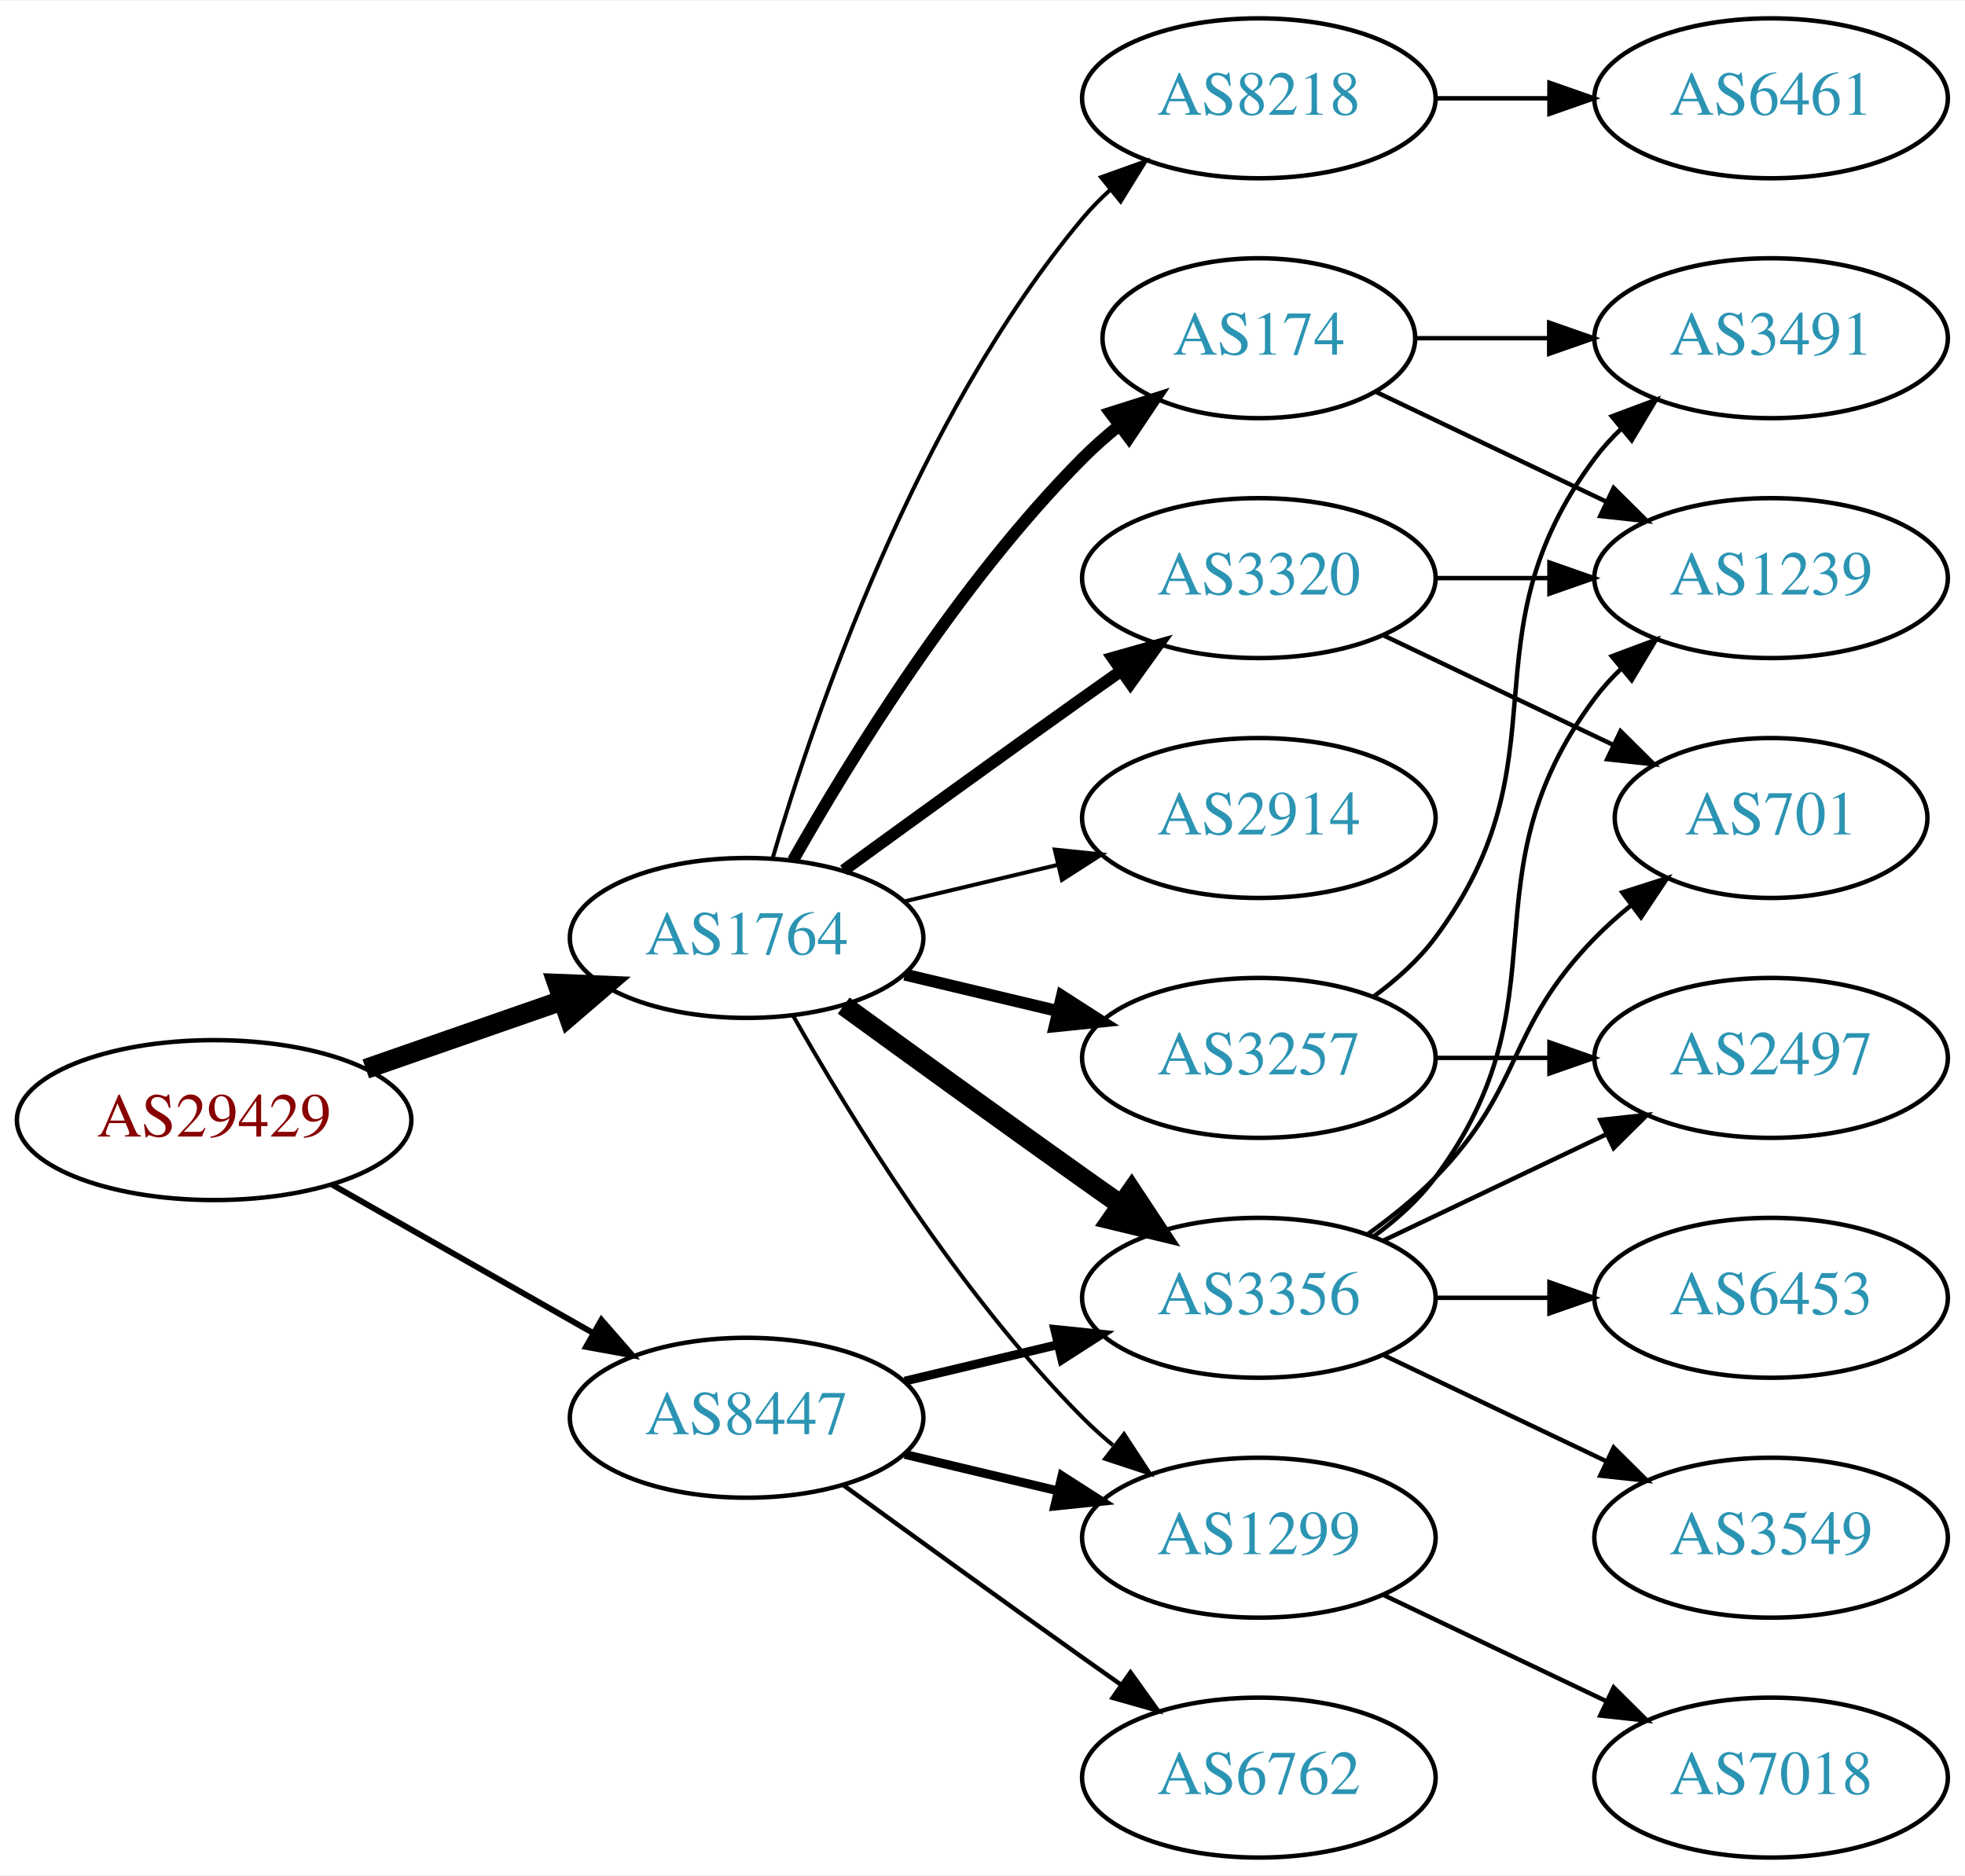
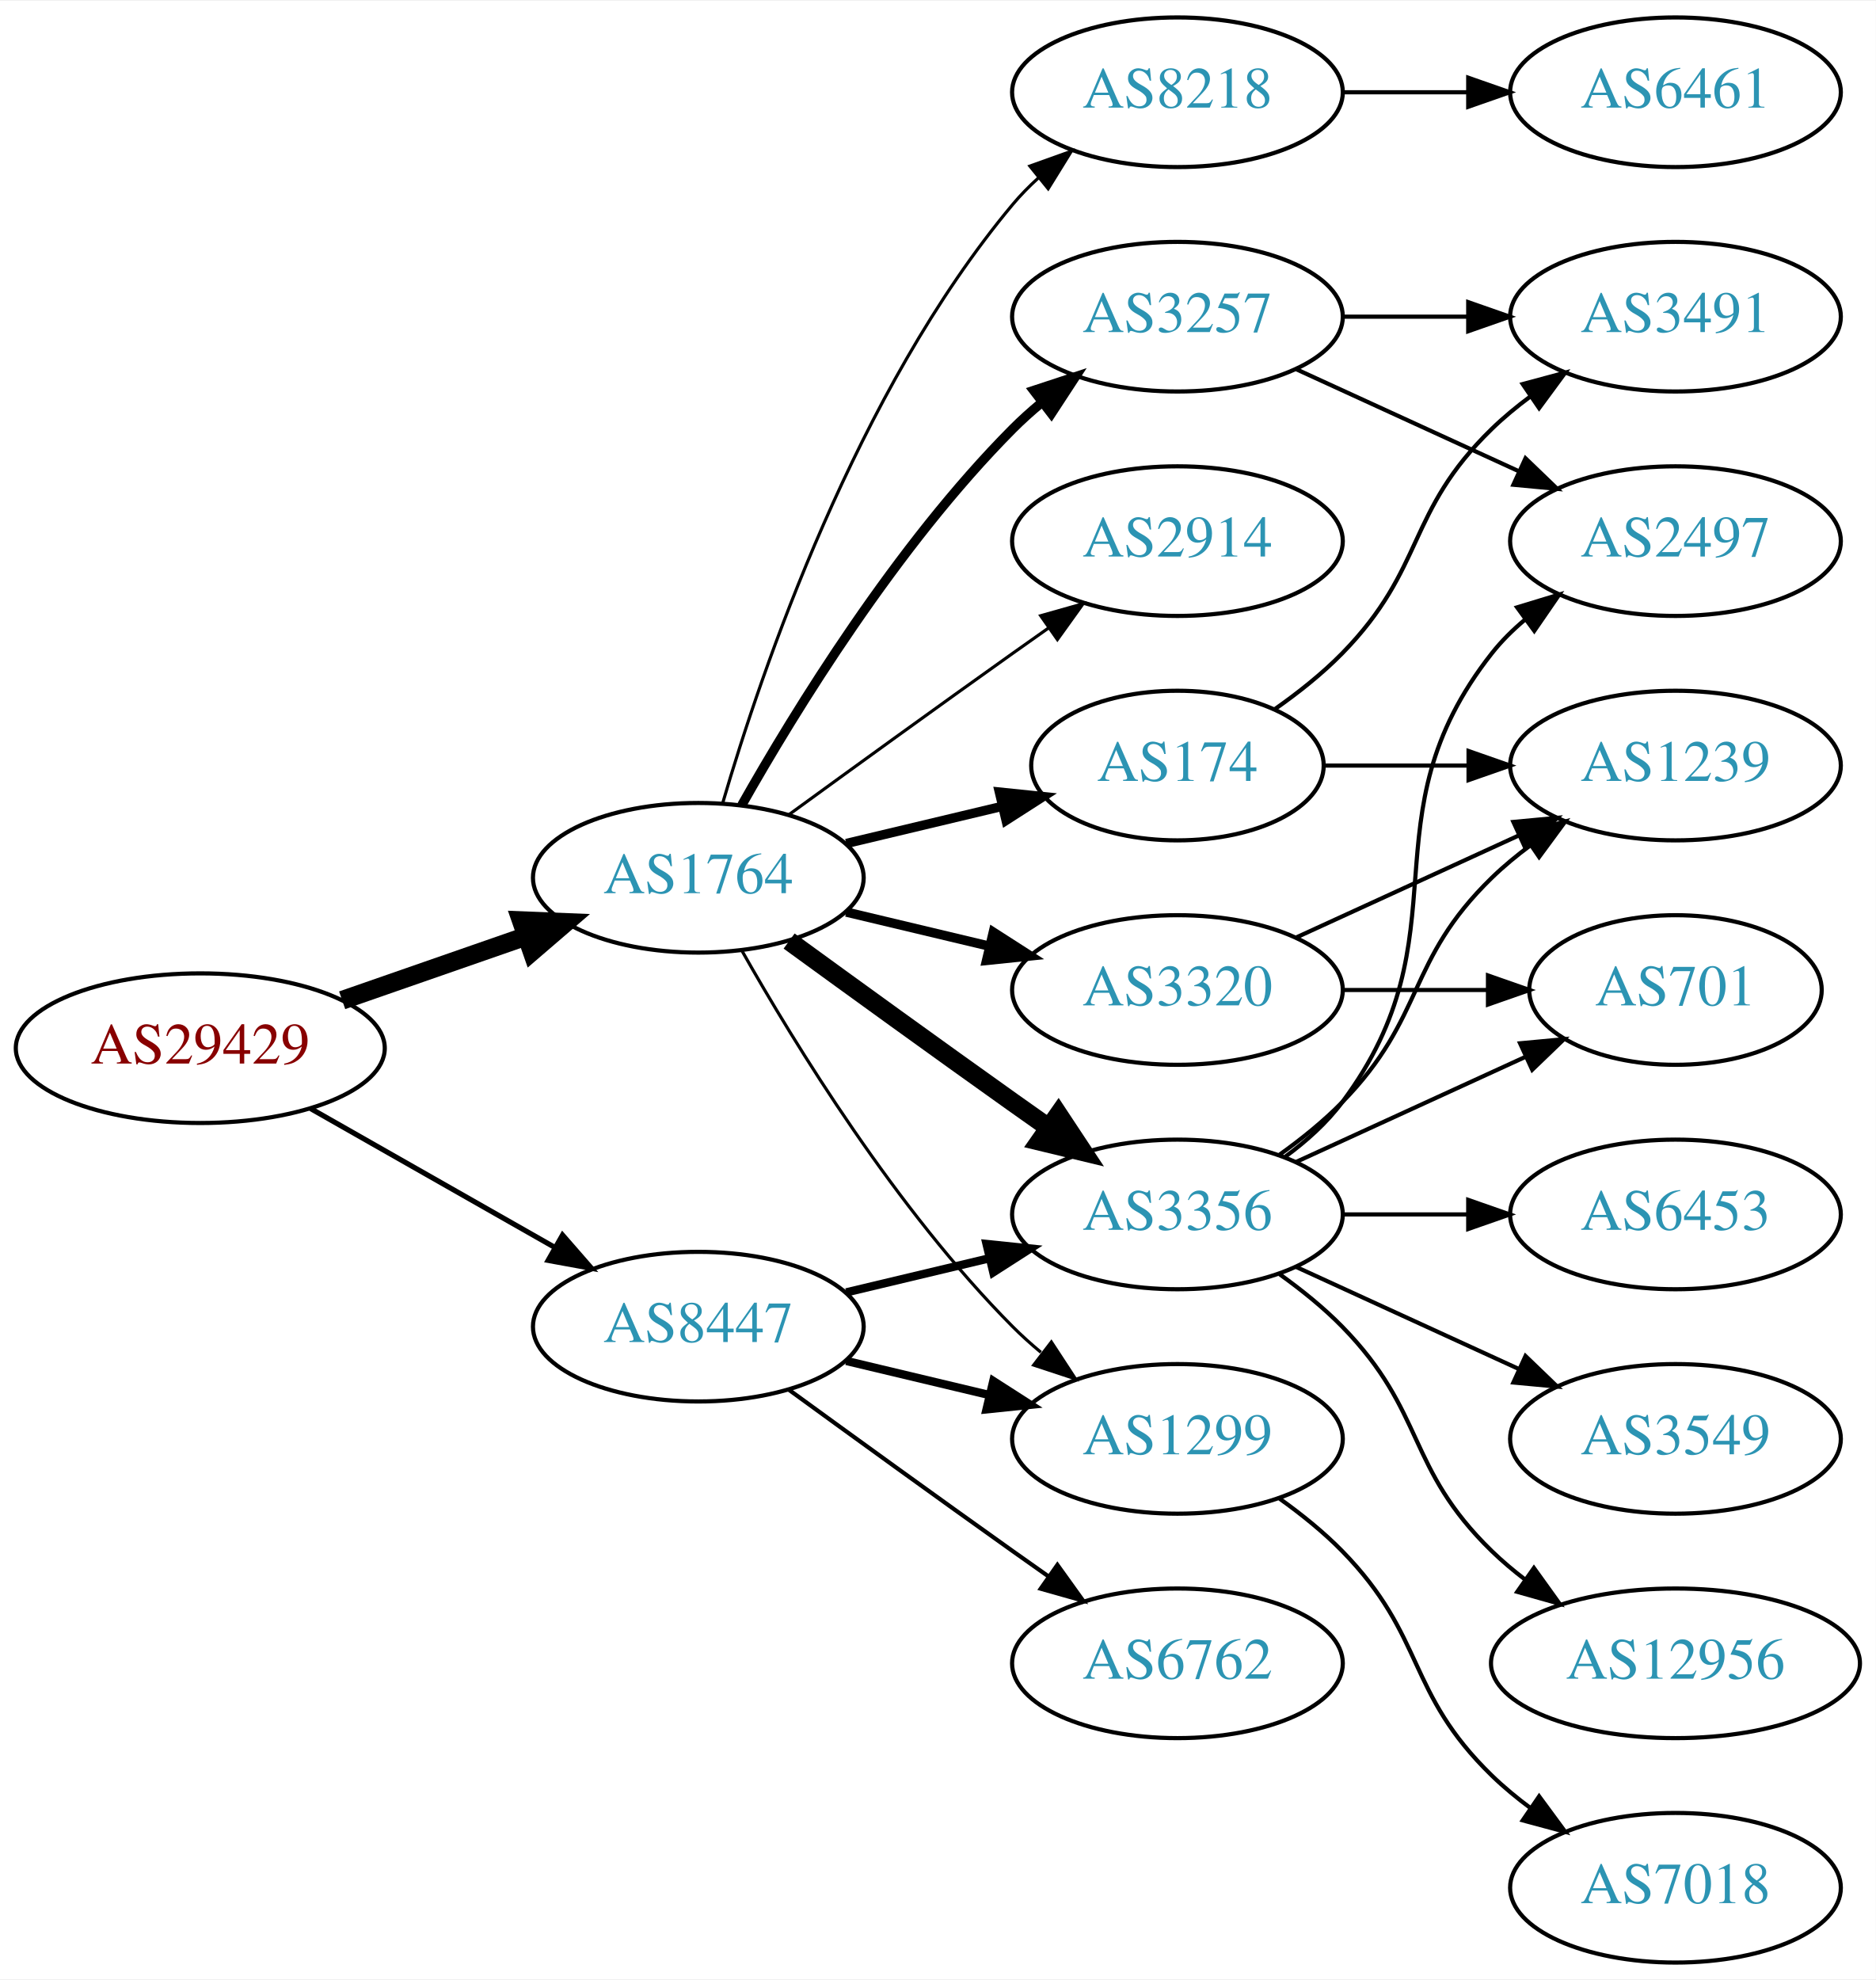
- <svg xmlns="http://www.w3.org/2000/svg" xmlns:xlink="http://www.w3.org/1999/xlink" width="442pt" height="422pt" viewBox="0.00 0.00 442.27 422.00">
-   <g id="graph0" class="graph" transform="scale(1 1) rotate(0) translate(4 418)">
-     <polygon fill="white" stroke="none" points="-4,4 -4,-418 438.271,-418 438.271,4 -4,4" />
+ <svg xmlns="http://www.w3.org/2000/svg" xmlns:xlink="http://www.w3.org/1999/xlink" width="451pt" height="476pt" viewBox="0.00 0.00 451.37 476.00">
+   <g id="graph0" class="graph" transform="scale(1 1) rotate(0) translate(4 472)">
+     <polygon fill="white" stroke="none" points="-4,4 -4,-472 447.37,-472 447.37,4 -4,4" />
    <g id="node1" class="node">
      <g id="a_node1">
        <a xlink:href="/asn/29429" xlink:title="AS29429 ~ Allianz Elementar Versicherungs AG [AT]">
-           <ellipse fill="#ffffff" stroke="black" cx="44.196" cy="-166" rx="44.393" ry="18" />
-           <text text-anchor="middle" x="44.196" y="-162.3" font-family="Times,serif" font-size="14.00" fill="#880000">AS29429</text>
+           <ellipse fill="#ffffff" stroke="black" cx="44.196" cy="-220" rx="44.393" ry="18" />
+           <text text-anchor="middle" x="44.196" y="-216.3" font-family="Times,serif" font-size="14.00" fill="#880000">AS29429</text>
        </a>
      </g>
    </g>
    <g id="node2" class="node">
      <g id="a_node2">
        <a xlink:href="/asn/1764" xlink:title="AS1764 ~ NEXTLAYER-AS [AT]">
-           <ellipse fill="#ffffff" stroke="black" cx="164.039" cy="-207" rx="39.794" ry="18" />
-           <text text-anchor="middle" x="164.039" y="-203.3" font-family="Times,serif" font-size="14.00" fill="#2c94b3">AS1764</text>
+           <ellipse fill="#ffffff" stroke="black" cx="164.039" cy="-261" rx="39.794" ry="18" />
+           <text text-anchor="middle" x="164.039" y="-257.3" font-family="Times,serif" font-size="14.00" fill="#2c94b3">AS1764</text>
        </a>
      </g>
    </g>
    <g id="edge1" class="edge">
-       <path fill="none" stroke="black" stroke-width="4.5" d="M78.335,-177.53C92.053,-182.302 108.092,-187.883 122.502,-192.896" />
-       <polygon fill="black" stroke="black" stroke-width="4.5" points="121.43,-196.692 132.168,-196.26 124.018,-189.255 121.43,-196.692" />
+       <path fill="none" stroke="black" stroke-width="4.5" d="M78.335,-231.53C92.053,-236.302 108.092,-241.883 122.502,-246.896" />
+       <polygon fill="black" stroke="black" stroke-width="4.5" points="121.43,-250.692 132.168,-250.26 124.018,-243.255 121.43,-250.692" />
    </g>
    <g id="node3" class="node">
      <g id="a_node3">
        <a xlink:href="/asn/8447" xlink:title="AS8447 ~ A1 Telekom Austria AG [AT]">
-           <ellipse fill="#ffffff" stroke="black" cx="164.039" cy="-99" rx="39.794" ry="18" />
-           <text text-anchor="middle" x="164.039" y="-95.3" font-family="Times,serif" font-size="14.00" fill="#2c94b3">AS8447</text>
+           <ellipse fill="#ffffff" stroke="black" cx="164.039" cy="-153" rx="39.794" ry="18" />
+           <text text-anchor="middle" x="164.039" y="-149.3" font-family="Times,serif" font-size="14.00" fill="#2c94b3">AS8447</text>
        </a>
      </g>
    </g>
    <g id="edge2" class="edge">
-       <path fill="none" stroke="black" stroke-width="1.324" d="M70.766,-151.462C87.985,-141.672 110.871,-128.66 129.542,-118.045" />
-       <polygon fill="black" stroke="black" stroke-width="1.324" points="131.363,-121.036 138.326,-113.05 127.903,-114.95 131.363,-121.036" />
+       <path fill="none" stroke="black" stroke-width="1.25" d="M70.766,-205.462C87.985,-195.672 110.871,-182.66 129.542,-172.045" />
+       <polygon fill="black" stroke="black" stroke-width="1.25" points="131.363,-175.036 138.326,-167.05 127.903,-168.95 131.363,-175.036" />
    </g>
    <g id="node4" class="node">
      <g id="a_node4">
        <a xlink:href="/asn/3257" xlink:title="AS3257 ~ GTT [DE]">
-           <ellipse fill="#ffffff" stroke="black" cx="279.332" cy="-180" rx="39.794" ry="18" />
-           <text text-anchor="middle" x="279.332" y="-176.3" font-family="Times,serif" font-size="14.00" fill="#2c94b3">AS3257</text>
+           <ellipse fill="#ffffff" stroke="black" cx="279.332" cy="-396" rx="39.794" ry="18" />
+           <text text-anchor="middle" x="279.332" y="-392.3" font-family="Times,serif" font-size="14.00" fill="#2c94b3">AS3257</text>
        </a>
      </g>
    </g>
    <g id="edge3" class="edge">
-       <path fill="none" stroke="black" stroke-width="2.7" d="M199.646,-198.752C210.517,-196.162 222.671,-193.265 234.114,-190.538" />
-       <polygon fill="black" stroke="black" stroke-width="2.7" points="235.02,-193.92 243.936,-188.197 233.397,-187.111 235.02,-193.92" />
+       <path fill="none" stroke="black" stroke-width="2.25" d="M174.498,-278.49C187.28,-301.096 211.712,-340.886 239.685,-369 241.796,-371.121 244.092,-373.188 246.477,-375.171" />
+       <polygon fill="black" stroke="black" stroke-width="2.25" points="244.73,-378.242 254.793,-381.556 248.993,-372.69 244.73,-378.242" />
    </g>
    <g id="node5" class="node">
      <g id="a_node5">
-         <a xlink:href="/asn/3356" xlink:title="AS3356 ~ Level 3 Parent, LLC [US]">
-           <ellipse fill="#ffffff" stroke="black" cx="279.332" cy="-126" rx="39.794" ry="18" />
-           <text text-anchor="middle" x="279.332" y="-122.3" font-family="Times,serif" font-size="14.00" fill="#2c94b3">AS3356</text>
+         <a xlink:href="/asn/174" xlink:title="AS174 ~ Cogent Communications [US]">
+           <ellipse fill="#ffffff" stroke="black" cx="279.332" cy="-288" rx="35.194" ry="18" />
+           <text text-anchor="middle" x="279.332" y="-284.3" font-family="Times,serif" font-size="14.00" fill="#2c94b3">AS174</text>
        </a>
      </g>
    </g>
    <g id="edge4" class="edge">
-       <path fill="none" stroke="black" stroke-width="4.5" d="M185.887,-191.778C200.821,-180.909 221.435,-165.975 239.685,-153 242.506,-150.995 245.449,-148.915 248.397,-146.841" />
-       <polygon fill="black" stroke="black" stroke-width="4.5" points="250.694,-150.039 256.621,-141.074 246.173,-143.591 250.694,-150.039" />
+       <path fill="none" stroke="black" stroke-width="2.25" d="M199.646,-269.248C211.44,-272.058 224.745,-275.229 237.013,-278.153" />
+       <polygon fill="black" stroke="black" stroke-width="2.25" points="236.479,-281.624 247.018,-280.537 238.101,-274.814 236.479,-281.624" />
    </g>
    <g id="node6" class="node">
      <g id="a_node6">
-         <a xlink:href="/asn/3320" xlink:title="AS3320 ~ DTAG [DE]">
-           <ellipse fill="#ffffff" stroke="black" cx="279.332" cy="-288" rx="39.794" ry="18" />
-           <text text-anchor="middle" x="279.332" y="-284.3" font-family="Times,serif" font-size="14.00" fill="#2c94b3">AS3320</text>
+         <a xlink:href="/asn/3356" xlink:title="AS3356 ~ Level 3 Parent, LLC [US]">
+           <ellipse fill="#ffffff" stroke="black" cx="279.332" cy="-180" rx="39.794" ry="18" />
+           <text text-anchor="middle" x="279.332" y="-176.3" font-family="Times,serif" font-size="14.00" fill="#2c94b3">AS3356</text>
        </a>
      </g>
    </g>
    <g id="edge5" class="edge">
-       <path fill="none" stroke="black" stroke-width="2.7" d="M185.887,-222.222C200.821,-233.091 221.435,-248.025 239.685,-261 242.506,-263.005 245.449,-265.085 248.397,-267.159" />
-       <polygon fill="black" stroke="black" stroke-width="2.7" points="246.424,-270.05 256.621,-272.926 250.443,-264.319 246.424,-270.05" />
+       <path fill="none" stroke="black" stroke-width="4.5" d="M185.887,-245.778C200.821,-234.909 221.435,-219.975 239.685,-207 242.506,-204.995 245.449,-202.915 248.397,-200.841" />
+       <polygon fill="black" stroke="black" stroke-width="4.5" points="250.694,-204.039 256.621,-195.074 246.173,-197.591 250.694,-204.039" />
    </g>
    <g id="node7" class="node">
      <g id="a_node7">
-         <a xlink:href="/asn/174" xlink:title="AS174 ~ Cogent Communications [US]">
-           <ellipse fill="#ffffff" stroke="black" cx="279.332" cy="-342" rx="35.194" ry="18" />
-           <text text-anchor="middle" x="279.332" y="-338.3" font-family="Times,serif" font-size="14.00" fill="#2c94b3">AS174</text>
+         <a xlink:href="/asn/3320" xlink:title="AS3320 ~ DTAG [DE]">
+           <ellipse fill="#ffffff" stroke="black" cx="279.332" cy="-234" rx="39.794" ry="18" />
+           <text text-anchor="middle" x="279.332" y="-230.3" font-family="Times,serif" font-size="14.00" fill="#2c94b3">AS3320</text>
        </a>
      </g>
    </g>
    <g id="edge6" class="edge">
-       <path fill="none" stroke="black" stroke-width="2.7" d="M174.498,-224.49C187.28,-247.096 211.712,-286.886 239.685,-315 242.185,-317.513 244.946,-319.949 247.807,-322.261" />
-       <polygon fill="black" stroke="black" stroke-width="2.7" points="245.905,-325.21 256.004,-328.413 250.108,-319.611 245.905,-325.21" />
+       <path fill="none" stroke="black" stroke-width="2.25" d="M199.646,-252.752C210.517,-250.162 222.671,-247.265 234.114,-244.538" />
+       <polygon fill="black" stroke="black" stroke-width="2.25" points="235.02,-247.92 243.936,-242.197 233.397,-241.111 235.02,-247.92" />
    </g>
    <g id="node8" class="node">
      <g id="a_node8">
        <a xlink:href="/asn/1299" xlink:title="AS1299 ~ Telia Carrier [EU]">
-           <ellipse fill="#ffffff" stroke="black" cx="279.332" cy="-72" rx="39.794" ry="18" />
-           <text text-anchor="middle" x="279.332" y="-68.3" font-family="Times,serif" font-size="14.00" fill="#2c94b3">AS1299</text>
+           <ellipse fill="#ffffff" stroke="black" cx="279.332" cy="-126" rx="39.794" ry="18" />
+           <text text-anchor="middle" x="279.332" y="-122.3" font-family="Times,serif" font-size="14.00" fill="#2c94b3">AS1299</text>
        </a>
      </g>
    </g>
    <g id="edge7" class="edge">
-       <path fill="none" stroke="black" stroke-width="0.9" d="M174.498,-189.51C187.28,-166.904 211.712,-127.114 239.685,-99 241.796,-96.879 244.092,-94.812 246.477,-92.829" />
-       <polygon fill="black" stroke="black" stroke-width="0.9" points="248.993,-95.31 254.793,-86.444 244.73,-89.758 248.993,-95.31" />
+       <path fill="none" stroke="black" stroke-width="0.75" d="M174.498,-243.51C187.28,-220.904 211.712,-181.114 239.685,-153 241.796,-150.879 244.092,-148.812 246.477,-146.829" />
+       <polygon fill="black" stroke="black" stroke-width="0.75" points="248.993,-149.31 254.793,-140.444 244.73,-143.758 248.993,-149.31" />
    </g>
    <g id="node9" class="node">
      <g id="a_node9">
-         <a xlink:href="/asn/8218" xlink:title="AS8218 ~ legacy Neotelecoms [FR]">
-           <ellipse fill="#ffffff" stroke="black" cx="279.332" cy="-396" rx="39.794" ry="18" />
-           <text text-anchor="middle" x="279.332" y="-392.3" font-family="Times,serif" font-size="14.00" fill="#2c94b3">AS8218</text>
+         <a xlink:href="/asn/2914" xlink:title="AS2914 ~ NTT America, Inc. [US]">
+           <ellipse fill="#ffffff" stroke="black" cx="279.332" cy="-342" rx="39.794" ry="18" />
+           <text text-anchor="middle" x="279.332" y="-338.3" font-family="Times,serif" font-size="14.00" fill="#2c94b3">AS2914</text>
        </a>
      </g>
    </g>
    <g id="edge8" class="edge">
-       <path fill="none" stroke="black" stroke-width="0.9" d="M169.913,-225.002C179.227,-256.844 202.043,-323.981 239.685,-369 241.555,-371.237 243.654,-373.374 245.88,-375.396" />
-       <polygon fill="black" stroke="black" stroke-width="0.9" points="243.823,-378.234 253.799,-381.804 248.227,-372.793 243.823,-378.234" />
+       <path fill="none" stroke="black" stroke-width="0.75" d="M185.887,-276.222C200.821,-287.091 221.435,-302.025 239.685,-315 242.506,-317.005 245.449,-319.085 248.397,-321.159" />
+       <polygon fill="black" stroke="black" stroke-width="0.75" points="246.424,-324.05 256.621,-326.926 250.443,-318.319 246.424,-324.05" />
    </g>
    <g id="node10" class="node">
      <g id="a_node10">
-         <a xlink:href="/asn/2914" xlink:title="AS2914 ~ NTT America, Inc. [US]">
-           <ellipse fill="#ffffff" stroke="black" cx="279.332" cy="-234" rx="39.794" ry="18" />
-           <text text-anchor="middle" x="279.332" y="-230.3" font-family="Times,serif" font-size="14.00" fill="#2c94b3">AS2914</text>
+         <a xlink:href="/asn/8218" xlink:title="AS8218 ~ legacy Neotelecoms [FR]">
+           <ellipse fill="#ffffff" stroke="black" cx="279.332" cy="-450" rx="39.794" ry="18" />
+           <text text-anchor="middle" x="279.332" y="-446.3" font-family="Times,serif" font-size="14.00" fill="#2c94b3">AS8218</text>
        </a>
      </g>
    </g>
    <g id="edge9" class="edge">
-       <path fill="none" stroke="black" stroke-width="0.9" d="M199.646,-215.248C210.517,-217.838 222.671,-220.735 234.114,-223.462" />
-       <polygon fill="black" stroke="black" stroke-width="0.9" points="233.397,-226.889 243.936,-225.803 235.02,-220.08 233.397,-226.889" />
+       <path fill="none" stroke="black" stroke-width="0.75" d="M169.913,-279.002C179.227,-310.844 202.043,-377.981 239.685,-423 241.555,-425.237 243.654,-427.374 245.88,-429.396" />
+       <polygon fill="black" stroke="black" stroke-width="0.75" points="243.823,-432.234 253.799,-435.804 248.227,-426.793 243.823,-432.234" />
+     </g>
+     <g id="edge24" class="edge">
+       <path fill="none" stroke="black" stroke-width="2" d="M199.646,-161.248C210.517,-163.838 222.671,-166.735 234.114,-169.462" />
+       <polygon fill="black" stroke="black" stroke-width="2" points="233.397,-172.889 243.936,-171.803 235.02,-166.08 233.397,-172.889" />
    </g>
    <g id="edge23" class="edge">
-       <path fill="none" stroke="black" stroke-width="2" d="M199.646,-107.248C210.517,-109.838 222.671,-112.735 234.114,-115.462" />
-       <polygon fill="black" stroke="black" stroke-width="2" points="233.397,-118.889 243.936,-117.803 235.02,-112.08 233.397,-118.889" />
-     </g>
-     <g id="edge22" class="edge">
-       <path fill="none" stroke="black" stroke-width="2" d="M199.646,-90.752C210.517,-88.162 222.671,-85.265 234.114,-82.538" />
-       <polygon fill="black" stroke="black" stroke-width="2" points="235.02,-85.92 243.936,-80.197 233.397,-79.111 235.02,-85.92" />
-     </g>
-     <g id="node18" class="node">
-       <g id="a_node18">
+       <path fill="none" stroke="black" stroke-width="2" d="M199.646,-144.752C210.517,-142.162 222.671,-139.265 234.114,-136.538" />
+       <polygon fill="black" stroke="black" stroke-width="2" points="235.02,-139.92 243.936,-134.197 233.397,-133.111 235.02,-139.92" />
+     </g>
+     <g id="node19" class="node">
+       <g id="a_node19">
        <a xlink:href="/asn/6762" xlink:title="AS6762 ~ TELECOM ITALIA SPARKLE S.p.A. [IT]">
-           <ellipse fill="#ffffff" stroke="black" cx="279.332" cy="-18" rx="39.794" ry="18" />
-           <text text-anchor="middle" x="279.332" y="-14.3" font-family="Times,serif" font-size="14.00" fill="#2c94b3">AS6762</text>
-         </a>
-       </g>
-     </g>
-     <g id="edge24" class="edge">
-       <path fill="none" stroke="black" d="M185.887,-83.778C200.821,-72.909 221.435,-57.975 239.685,-45 242.506,-42.995 245.449,-40.915 248.397,-38.841" />
-       <polygon fill="black" stroke="black" points="250.443,-41.681 256.621,-33.074 246.424,-35.95 250.443,-41.681" />
+           <ellipse fill="#ffffff" stroke="black" cx="279.332" cy="-72" rx="39.794" ry="18" />
+           <text text-anchor="middle" x="279.332" y="-68.3" font-family="Times,serif" font-size="14.00" fill="#2c94b3">AS6762</text>
+         </a>
+       </g>
+     </g>
+     <g id="edge25" class="edge">
+       <path fill="none" stroke="black" d="M185.887,-137.778C200.821,-126.909 221.435,-111.975 239.685,-99 242.506,-96.995 245.449,-94.915 248.397,-92.841" />
+       <polygon fill="black" stroke="black" points="250.443,-95.681 256.621,-87.074 246.424,-89.95 250.443,-95.681" />
    </g>
    <g id="node11" class="node">
      <g id="a_node11">
-         <a xlink:href="/asn/3491" xlink:title="AS3491 ~ PCCW Global, Inc. [US]">
-           <ellipse fill="#ffffff" stroke="black" cx="394.625" cy="-342" rx="39.794" ry="18" />
-           <text text-anchor="middle" x="394.625" y="-338.3" font-family="Times,serif" font-size="14.00" fill="#2c94b3">AS3491</text>
+         <a xlink:href="/asn/2497" xlink:title="AS2497 ~ Internet Initiative Japan Inc. [JP]">
+           <ellipse fill="#ffffff" stroke="black" cx="399.174" cy="-342" rx="39.794" ry="18" />
+           <text text-anchor="middle" x="399.174" y="-338.3" font-family="Times,serif" font-size="14.00" fill="#2c94b3">AS2497</text>
        </a>
      </g>
    </g>
    <g id="edge10" class="edge">
-       <path fill="none" stroke="black" d="M305.262,-193.882C310.338,-197.611 315.256,-202.016 318.978,-207 349.249,-247.542 324.707,-274.458 354.978,-315 356.723,-317.336 358.73,-319.545 360.893,-321.617" />
-       <polygon fill="black" stroke="black" points="358.771,-324.405 368.694,-328.118 363.253,-319.027 358.771,-324.405" />
+       <path fill="none" stroke="black" d="M307.96,-383.339C323.917,-376.027 344.188,-366.739 361.471,-358.819" />
+       <polygon fill="black" stroke="black" points="363.085,-361.929 370.718,-354.581 360.169,-355.565 363.085,-361.929" />
    </g>
    <g id="node12" class="node">
      <g id="a_node12">
-         <a xlink:href="/asn/2497" xlink:title="AS2497 ~ Internet Initiative Japan Inc. [JP]">
-           <ellipse fill="#ffffff" stroke="black" cx="394.625" cy="-180" rx="39.794" ry="18" />
-           <text text-anchor="middle" x="394.625" y="-176.3" font-family="Times,serif" font-size="14.00" fill="#2c94b3">AS2497</text>
+         <a xlink:href="/asn/3491" xlink:title="AS3491 ~ PCCW Global, Inc. [US]">
+           <ellipse fill="#ffffff" stroke="black" cx="399.174" cy="-396" rx="39.794" ry="18" />
+           <text text-anchor="middle" x="399.174" y="-392.3" font-family="Times,serif" font-size="14.00" fill="#2c94b3">AS3491</text>
        </a>
      </g>
    </g>
    <g id="edge11" class="edge">
-       <path fill="none" stroke="black" d="M319.004,-180C327.207,-180 335.971,-180 344.503,-180" />
-       <polygon fill="black" stroke="black" points="344.742,-183.5 354.742,-180 344.742,-176.5 344.742,-183.5" />
-     </g>
-     <g id="edge19" class="edge">
-       <path fill="none" stroke="black" d="M307.468,-138.934C322.462,-146.081 341.283,-155.052 357.506,-162.785" />
-       <polygon fill="black" stroke="black" points="356.177,-166.028 366.71,-167.171 359.188,-159.709 356.177,-166.028" />
+       <path fill="none" stroke="black" d="M319.244,-396C328.798,-396 339.147,-396 349.11,-396" />
+       <polygon fill="black" stroke="black" points="349.302,-399.5 359.302,-396 349.302,-392.5 349.302,-399.5" />
+     </g>
+     <g id="edge22" class="edge">
+       <path fill="none" stroke="black" d="M302.714,-301.532C308.356,-305.49 314.17,-310.086 318.978,-315 339.151,-335.617 334.285,-348.906 354.978,-369 357.823,-371.763 360.997,-374.386 364.297,-376.834" />
+       <polygon fill="black" stroke="black" points="362.414,-379.786 372.645,-382.538 366.363,-374.006 362.414,-379.786" />
+     </g>
+     <g id="node16" class="node">
+       <g id="a_node16">
+         <a xlink:href="/asn/1239" xlink:title="AS1239 ~ Sprint [US]">
+           <ellipse fill="#ffffff" stroke="black" cx="399.174" cy="-288" rx="39.794" ry="18" />
+           <text text-anchor="middle" x="399.174" y="-284.3" font-family="Times,serif" font-size="14.00" fill="#2c94b3">AS1239</text>
+         </a>
+       </g>
+     </g>
+     <g id="edge21" class="edge">
+       <path fill="none" stroke="black" d="M314.733,-288C325.557,-288 337.725,-288 349.352,-288" />
+       <polygon fill="black" stroke="black" points="349.383,-291.5 359.383,-288 349.383,-284.5 349.383,-291.5" />
+     </g>
+     <g id="edge12" class="edge">
+       <path fill="none" stroke="black" d="M305.262,-193.882C310.338,-197.611 315.256,-202.016 318.978,-207 349.249,-247.542 323.679,-275.246 354.978,-315 357.303,-317.953 360.047,-320.67 363.006,-323.147" />
+       <polygon fill="black" stroke="black" points="361.065,-326.064 371.203,-329.145 365.199,-320.415 361.065,-326.064" />
    </g>
    <g id="node13" class="node">
      <g id="a_node13">
-         <a xlink:href="/asn/701" xlink:title="AS701 ~ UUNET [US]">
-           <ellipse fill="#ffffff" stroke="black" cx="394.625" cy="-234" rx="35.194" ry="18" />
-           <text text-anchor="middle" x="394.625" y="-230.3" font-family="Times,serif" font-size="14.00" fill="#2c94b3">AS701</text>
-         </a>
-       </g>
-     </g>
-     <g id="edge17" class="edge">
-       <path fill="none" stroke="black" d="M303.926,-140.389C309.182,-144.148 314.513,-148.437 318.978,-153 339.151,-173.617 334.806,-186.383 354.978,-207 357.457,-209.534 360.204,-211.983 363.056,-214.304" />
-       <polygon fill="black" stroke="black" points="361.148,-217.248 371.242,-220.468 365.359,-211.657 361.148,-217.248" />
+         <a xlink:href="/asn/3549" xlink:title="AS3549 ~ Level 3 Parent, LLC [US]">
+           <ellipse fill="#ffffff" stroke="black" cx="399.174" cy="-126" rx="39.794" ry="18" />
+           <text text-anchor="middle" x="399.174" y="-122.3" font-family="Times,serif" font-size="14.00" fill="#2c94b3">AS3549</text>
+         </a>
+       </g>
+     </g>
+     <g id="edge13" class="edge">
+       <path fill="none" stroke="black" d="M307.96,-167.339C323.917,-160.027 344.188,-150.739 361.471,-142.819" />
+       <polygon fill="black" stroke="black" points="363.085,-145.929 370.718,-138.581 360.169,-139.565 363.085,-145.929" />
    </g>
    <g id="node14" class="node">
      <g id="a_node14">
-         <a xlink:href="/asn/1239" xlink:title="AS1239 ~ Sprint [US]">
-           <ellipse fill="#ffffff" stroke="black" cx="394.625" cy="-288" rx="39.794" ry="18" />
-           <text text-anchor="middle" x="394.625" y="-284.3" font-family="Times,serif" font-size="14.00" fill="#2c94b3">AS1239</text>
-         </a>
-       </g>
-     </g>
-     <g id="edge20" class="edge">
-       <path fill="none" stroke="black" d="M305.262,-139.882C310.338,-143.611 315.256,-148.016 318.978,-153 349.249,-193.542 324.707,-220.458 354.978,-261 356.723,-263.336 358.73,-265.545 360.893,-267.617" />
-       <polygon fill="black" stroke="black" points="358.771,-270.405 368.694,-274.118 363.253,-265.027 358.771,-270.405" />
-     </g>
-     <g id="node16" class="node">
-       <g id="a_node16">
-         <a xlink:href="/asn/3549" xlink:title="AS3549 ~ Level 3 Parent, LLC [US]">
-           <ellipse fill="#ffffff" stroke="black" cx="394.625" cy="-72" rx="39.794" ry="18" />
-           <text text-anchor="middle" x="394.625" y="-68.3" font-family="Times,serif" font-size="14.00" fill="#2c94b3">AS3549</text>
-         </a>
-       </g>
-     </g>
-     <g id="edge18" class="edge">
-       <path fill="none" stroke="black" d="M307.468,-113.066C322.462,-105.919 341.283,-96.948 357.506,-89.215" />
-       <polygon fill="black" stroke="black" points="359.188,-92.291 366.71,-84.829 356.177,-85.972 359.188,-92.291" />
+         <a xlink:href="/asn/12956" xlink:title="AS12956 ~ TELXIUS [ES]">
+           <ellipse fill="#ffffff" stroke="black" cx="399.174" cy="-72" rx="44.393" ry="18" />
+           <text text-anchor="middle" x="399.174" y="-68.3" font-family="Times,serif" font-size="14.00" fill="#2c94b3">AS12956</text>
+         </a>
+       </g>
+     </g>
+     <g id="edge14" class="edge">
+       <path fill="none" stroke="black" d="M303.926,-165.611C309.182,-161.852 314.513,-157.563 318.978,-153 339.151,-132.383 334.285,-119.094 354.978,-99 357.464,-96.586 360.202,-94.278 363.055,-92.1" />
+       <polygon fill="black" stroke="black" points="365.11,-94.934 371.291,-86.329 361.092,-89.202 365.11,-94.934" />
+     </g>
+     <g id="node15" class="node">
+       <g id="a_node15">
+         <a xlink:href="/asn/701" xlink:title="AS701 ~ UUNET [US]">
+           <ellipse fill="#ffffff" stroke="black" cx="399.174" cy="-234" rx="35.194" ry="18" />
+           <text text-anchor="middle" x="399.174" y="-230.3" font-family="Times,serif" font-size="14.00" fill="#2c94b3">AS701</text>
+         </a>
+       </g>
+     </g>
+     <g id="edge15" class="edge">
+       <path fill="none" stroke="black" d="M307.96,-192.661C324.377,-200.183 345.358,-209.798 362.955,-217.861" />
+       <polygon fill="black" stroke="black" points="361.783,-221.174 372.332,-222.158 364.7,-214.811 361.783,-221.174" />
+     </g>
+     <g id="edge16" class="edge">
+       <path fill="none" stroke="black" d="M303.926,-194.389C309.182,-198.148 314.513,-202.437 318.978,-207 339.151,-227.617 334.285,-240.906 354.978,-261 357.823,-263.763 360.997,-266.386 364.297,-268.834" />
+       <polygon fill="black" stroke="black" points="362.414,-271.786 372.645,-274.538 366.363,-266.006 362.414,-271.786" />
    </g>
    <g id="node17" class="node">
      <g id="a_node17">
        <a xlink:href="/asn/6453" xlink:title="AS6453 ~ TATA COMMUNICATIONS (AMERICA) INC [US]">
-           <ellipse fill="#ffffff" stroke="black" cx="394.625" cy="-126" rx="39.794" ry="18" />
-           <text text-anchor="middle" x="394.625" y="-122.3" font-family="Times,serif" font-size="14.00" fill="#2c94b3">AS6453</text>
-         </a>
-       </g>
-     </g>
-     <g id="edge21" class="edge">
-       <path fill="none" stroke="black" d="M319.004,-126C327.207,-126 335.971,-126 344.503,-126" />
-       <polygon fill="black" stroke="black" points="344.742,-129.5 354.742,-126 344.742,-122.5 344.742,-129.5" />
-     </g>
-     <g id="edge12" class="edge">
-       <path fill="none" stroke="black" d="M307.468,-275.066C322.9,-267.71 342.385,-258.423 358.92,-250.541" />
-       <polygon fill="black" stroke="black" points="360.741,-253.551 368.262,-246.089 357.729,-247.232 360.741,-253.551" />
-     </g>
-     <g id="edge13" class="edge">
-       <path fill="none" stroke="black" d="M319.004,-288C327.207,-288 335.971,-288 344.503,-288" />
-       <polygon fill="black" stroke="black" points="344.742,-291.5 354.742,-288 344.742,-284.5 344.742,-291.5" />
-     </g>
-     <g id="edge14" class="edge">
-       <path fill="none" stroke="black" d="M314.631,-342C324.008,-342 334.358,-342 344.393,-342" />
-       <polygon fill="black" stroke="black" points="344.681,-345.5 354.681,-342 344.681,-338.5 344.681,-345.5" />
-     </g>
-     <g id="edge15" class="edge">
-       <path fill="none" stroke="black" d="M305.757,-329.881C321.059,-322.587 340.783,-313.186 357.665,-305.14" />
-       <polygon fill="black" stroke="black" points="359.184,-308.293 366.705,-300.831 356.172,-301.974 359.184,-308.293" />
-     </g>
-     <g id="node19" class="node">
-       <g id="a_node19">
+           <ellipse fill="#ffffff" stroke="black" cx="399.174" cy="-180" rx="39.794" ry="18" />
+           <text text-anchor="middle" x="399.174" y="-176.3" font-family="Times,serif" font-size="14.00" fill="#2c94b3">AS6453</text>
+         </a>
+       </g>
+     </g>
+     <g id="edge17" class="edge">
+       <path fill="none" stroke="black" d="M319.244,-180C328.798,-180 339.147,-180 349.11,-180" />
+       <polygon fill="black" stroke="black" points="349.302,-183.5 359.302,-180 349.302,-176.5 349.302,-183.5" />
+     </g>
+     <g id="edge19" class="edge">
+       <path fill="none" stroke="black" d="M319.244,-234C330.331,-234 342.491,-234 353.873,-234" />
+       <polygon fill="black" stroke="black" points="354.055,-237.5 364.055,-234 354.055,-230.5 354.055,-237.5" />
+     </g>
+     <g id="edge18" class="edge">
+       <path fill="none" stroke="black" d="M307.96,-246.661C323.917,-253.973 344.188,-263.261 361.471,-271.181" />
+       <polygon fill="black" stroke="black" points="360.169,-274.435 370.718,-275.419 363.085,-268.071 360.169,-274.435" />
+     </g>
+     <g id="node20" class="node">
+       <g id="a_node20">
        <a xlink:href="/asn/7018" xlink:title="AS7018 ~ AT&amp;T Services, Inc. [US]">
-           <ellipse fill="#ffffff" stroke="black" cx="394.625" cy="-18" rx="39.794" ry="18" />
-           <text text-anchor="middle" x="394.625" y="-14.3" font-family="Times,serif" font-size="14.00" fill="#2c94b3">AS7018</text>
-         </a>
-       </g>
-     </g>
-     <g id="edge25" class="edge">
-       <path fill="none" stroke="black" d="M307.468,-59.066C322.462,-51.919 341.283,-42.948 357.506,-35.215" />
-       <polygon fill="black" stroke="black" points="359.188,-38.291 366.71,-30.829 356.177,-31.972 359.188,-38.291" />
-     </g>
-     <g id="node15" class="node">
-       <g id="a_node15">
+           <ellipse fill="#ffffff" stroke="black" cx="399.174" cy="-18" rx="39.794" ry="18" />
+           <text text-anchor="middle" x="399.174" y="-14.3" font-family="Times,serif" font-size="14.00" fill="#2c94b3">AS7018</text>
+         </a>
+       </g>
+     </g>
+     <g id="edge26" class="edge">
+       <path fill="none" stroke="black" d="M303.926,-111.611C309.182,-107.852 314.513,-103.563 318.978,-99 339.151,-78.383 334.285,-65.094 354.978,-45 357.823,-42.237 360.997,-39.614 364.297,-37.166" />
+       <polygon fill="black" stroke="black" points="366.363,-39.993 372.645,-31.462 362.414,-34.214 366.363,-39.993" />
+     </g>
+     <g id="node18" class="node">
+       <g id="a_node18">
        <a xlink:href="/asn/6461" xlink:title="AS6461 ~ Zayo Bandwidth [US]">
-           <ellipse fill="#ffffff" stroke="black" cx="394.625" cy="-396" rx="39.794" ry="18" />
-           <text text-anchor="middle" x="394.625" y="-392.3" font-family="Times,serif" font-size="14.00" fill="#2c94b3">AS6461</text>
-         </a>
-       </g>
-     </g>
-     <g id="edge16" class="edge">
-       <path fill="none" stroke="black" d="M319.004,-396C327.207,-396 335.971,-396 344.503,-396" />
-       <polygon fill="black" stroke="black" points="344.742,-399.5 354.742,-396 344.742,-392.5 344.742,-399.5" />
+           <ellipse fill="#ffffff" stroke="black" cx="399.174" cy="-450" rx="39.794" ry="18" />
+           <text text-anchor="middle" x="399.174" y="-446.3" font-family="Times,serif" font-size="14.00" fill="#2c94b3">AS6461</text>
+         </a>
+       </g>
+     </g>
+     <g id="edge20" class="edge">
+       <path fill="none" stroke="black" d="M319.244,-450C328.798,-450 339.147,-450 349.11,-450" />
+       <polygon fill="black" stroke="black" points="349.302,-453.5 359.302,-450 349.302,-446.5 349.302,-453.5" />
    </g>
  </g>
</svg>
